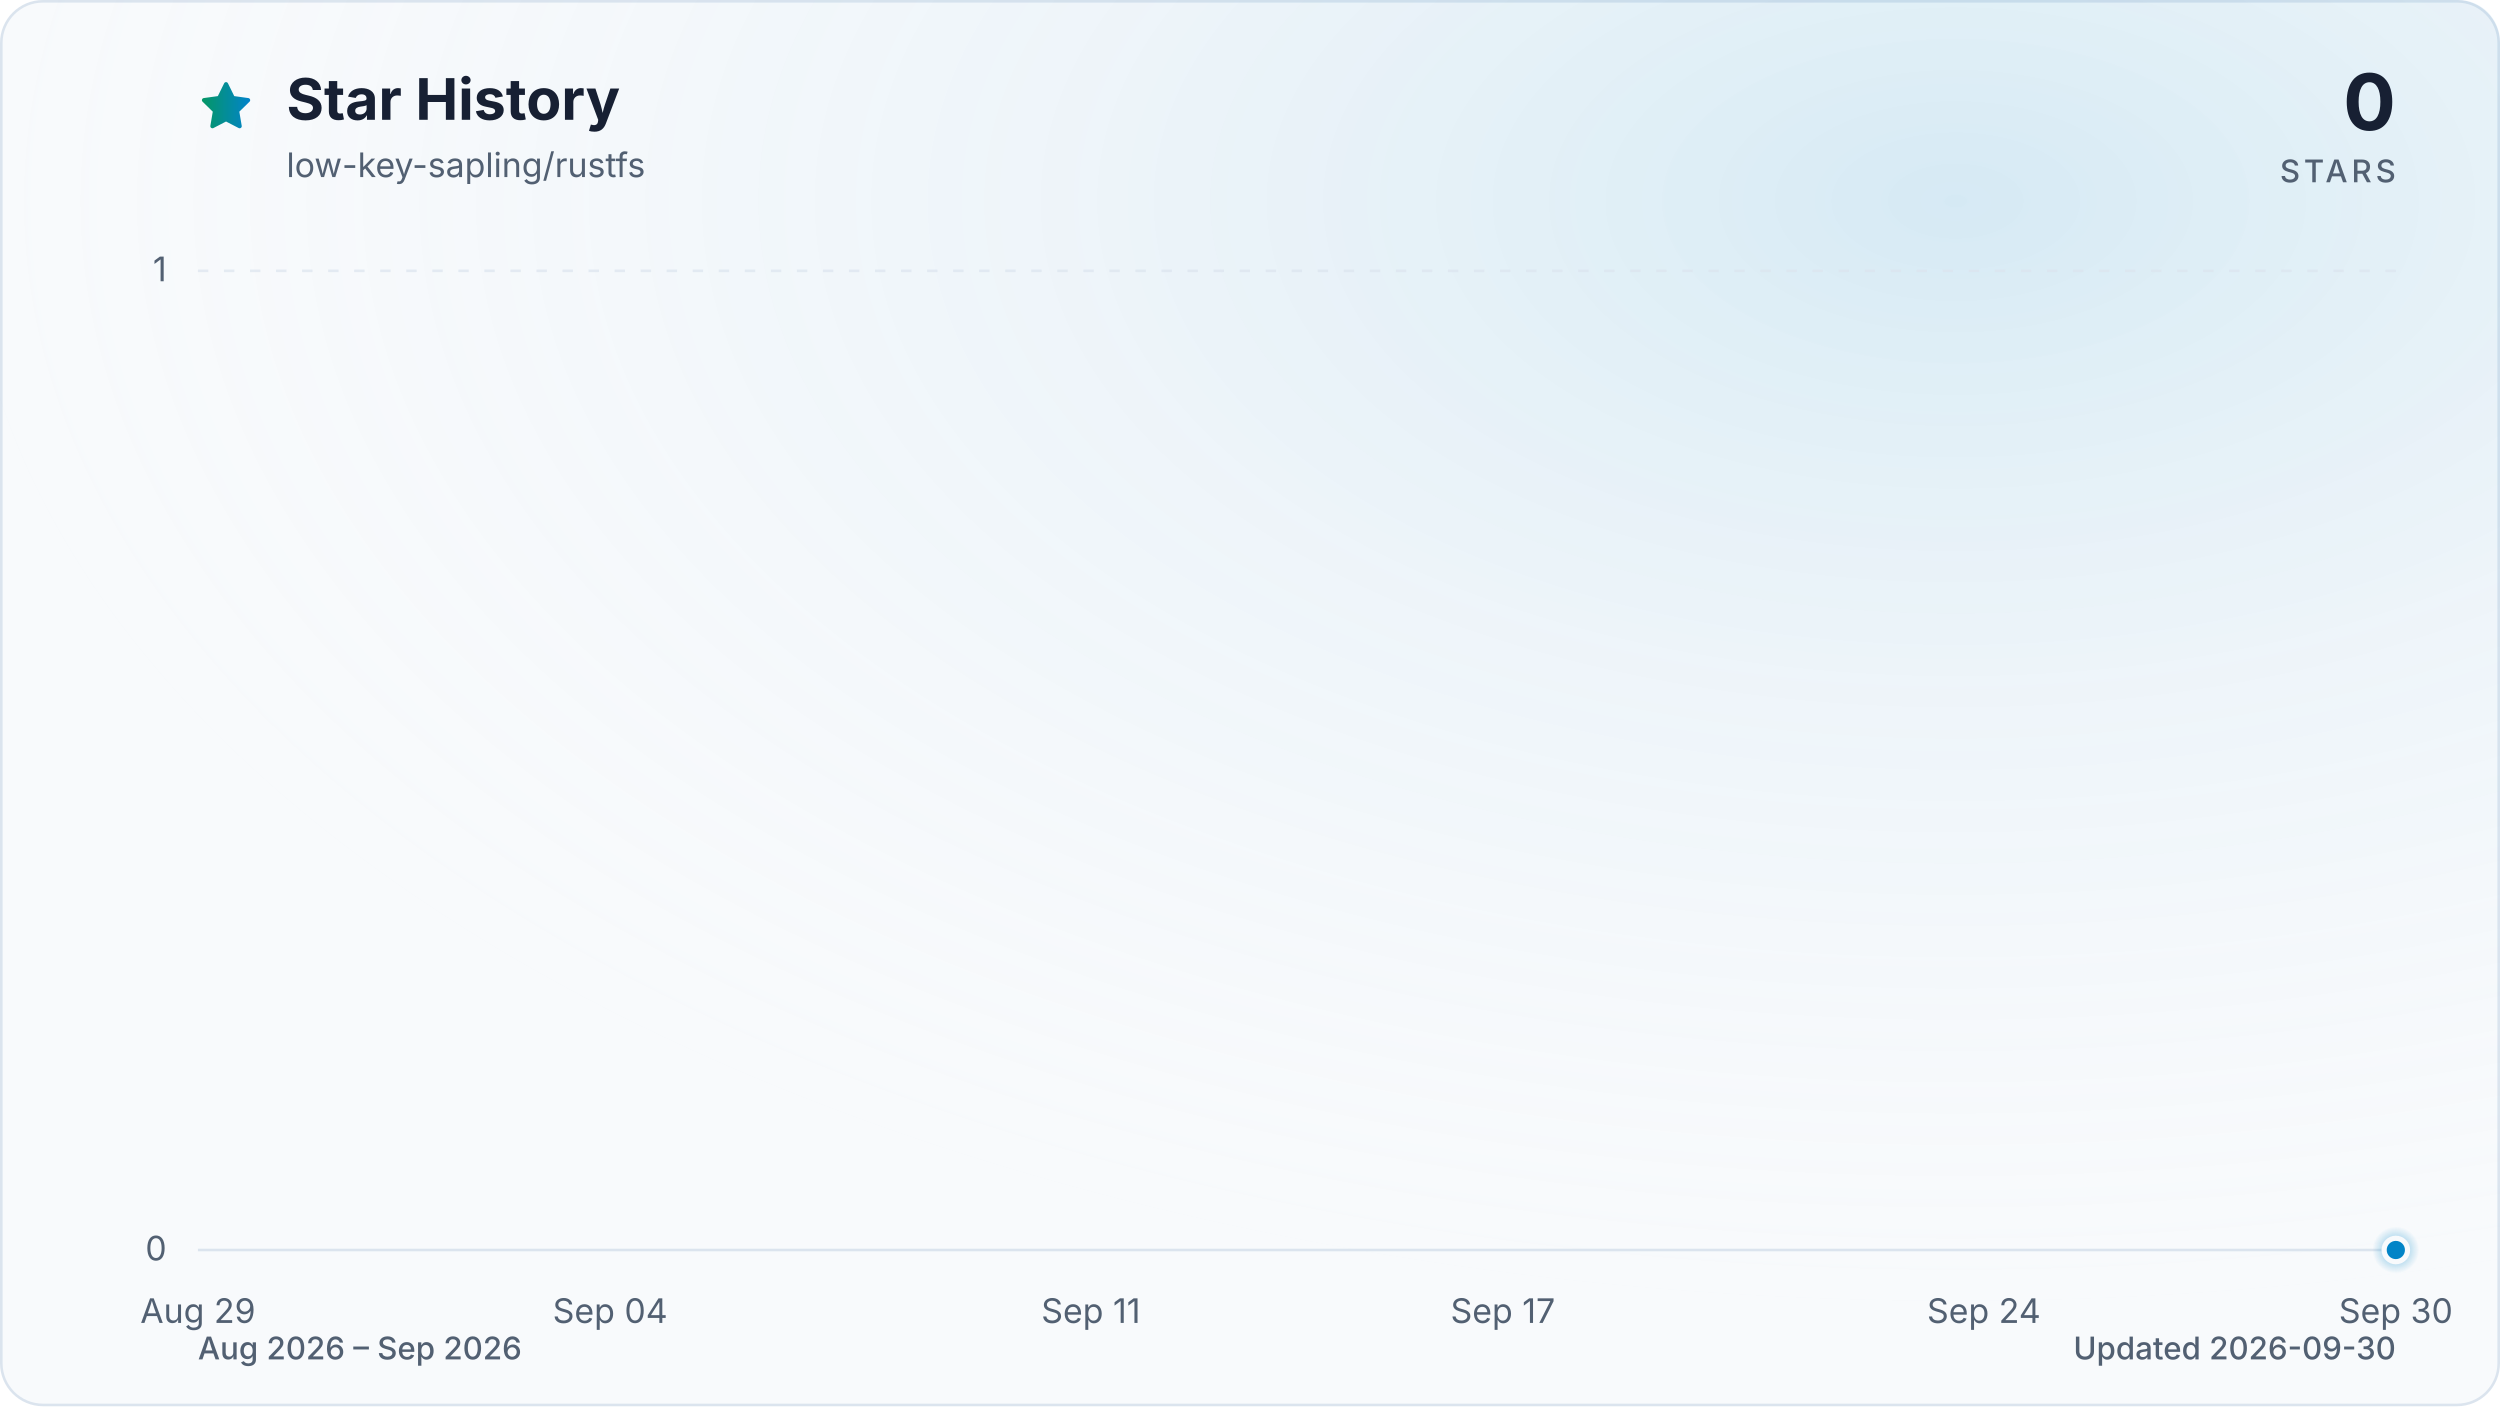
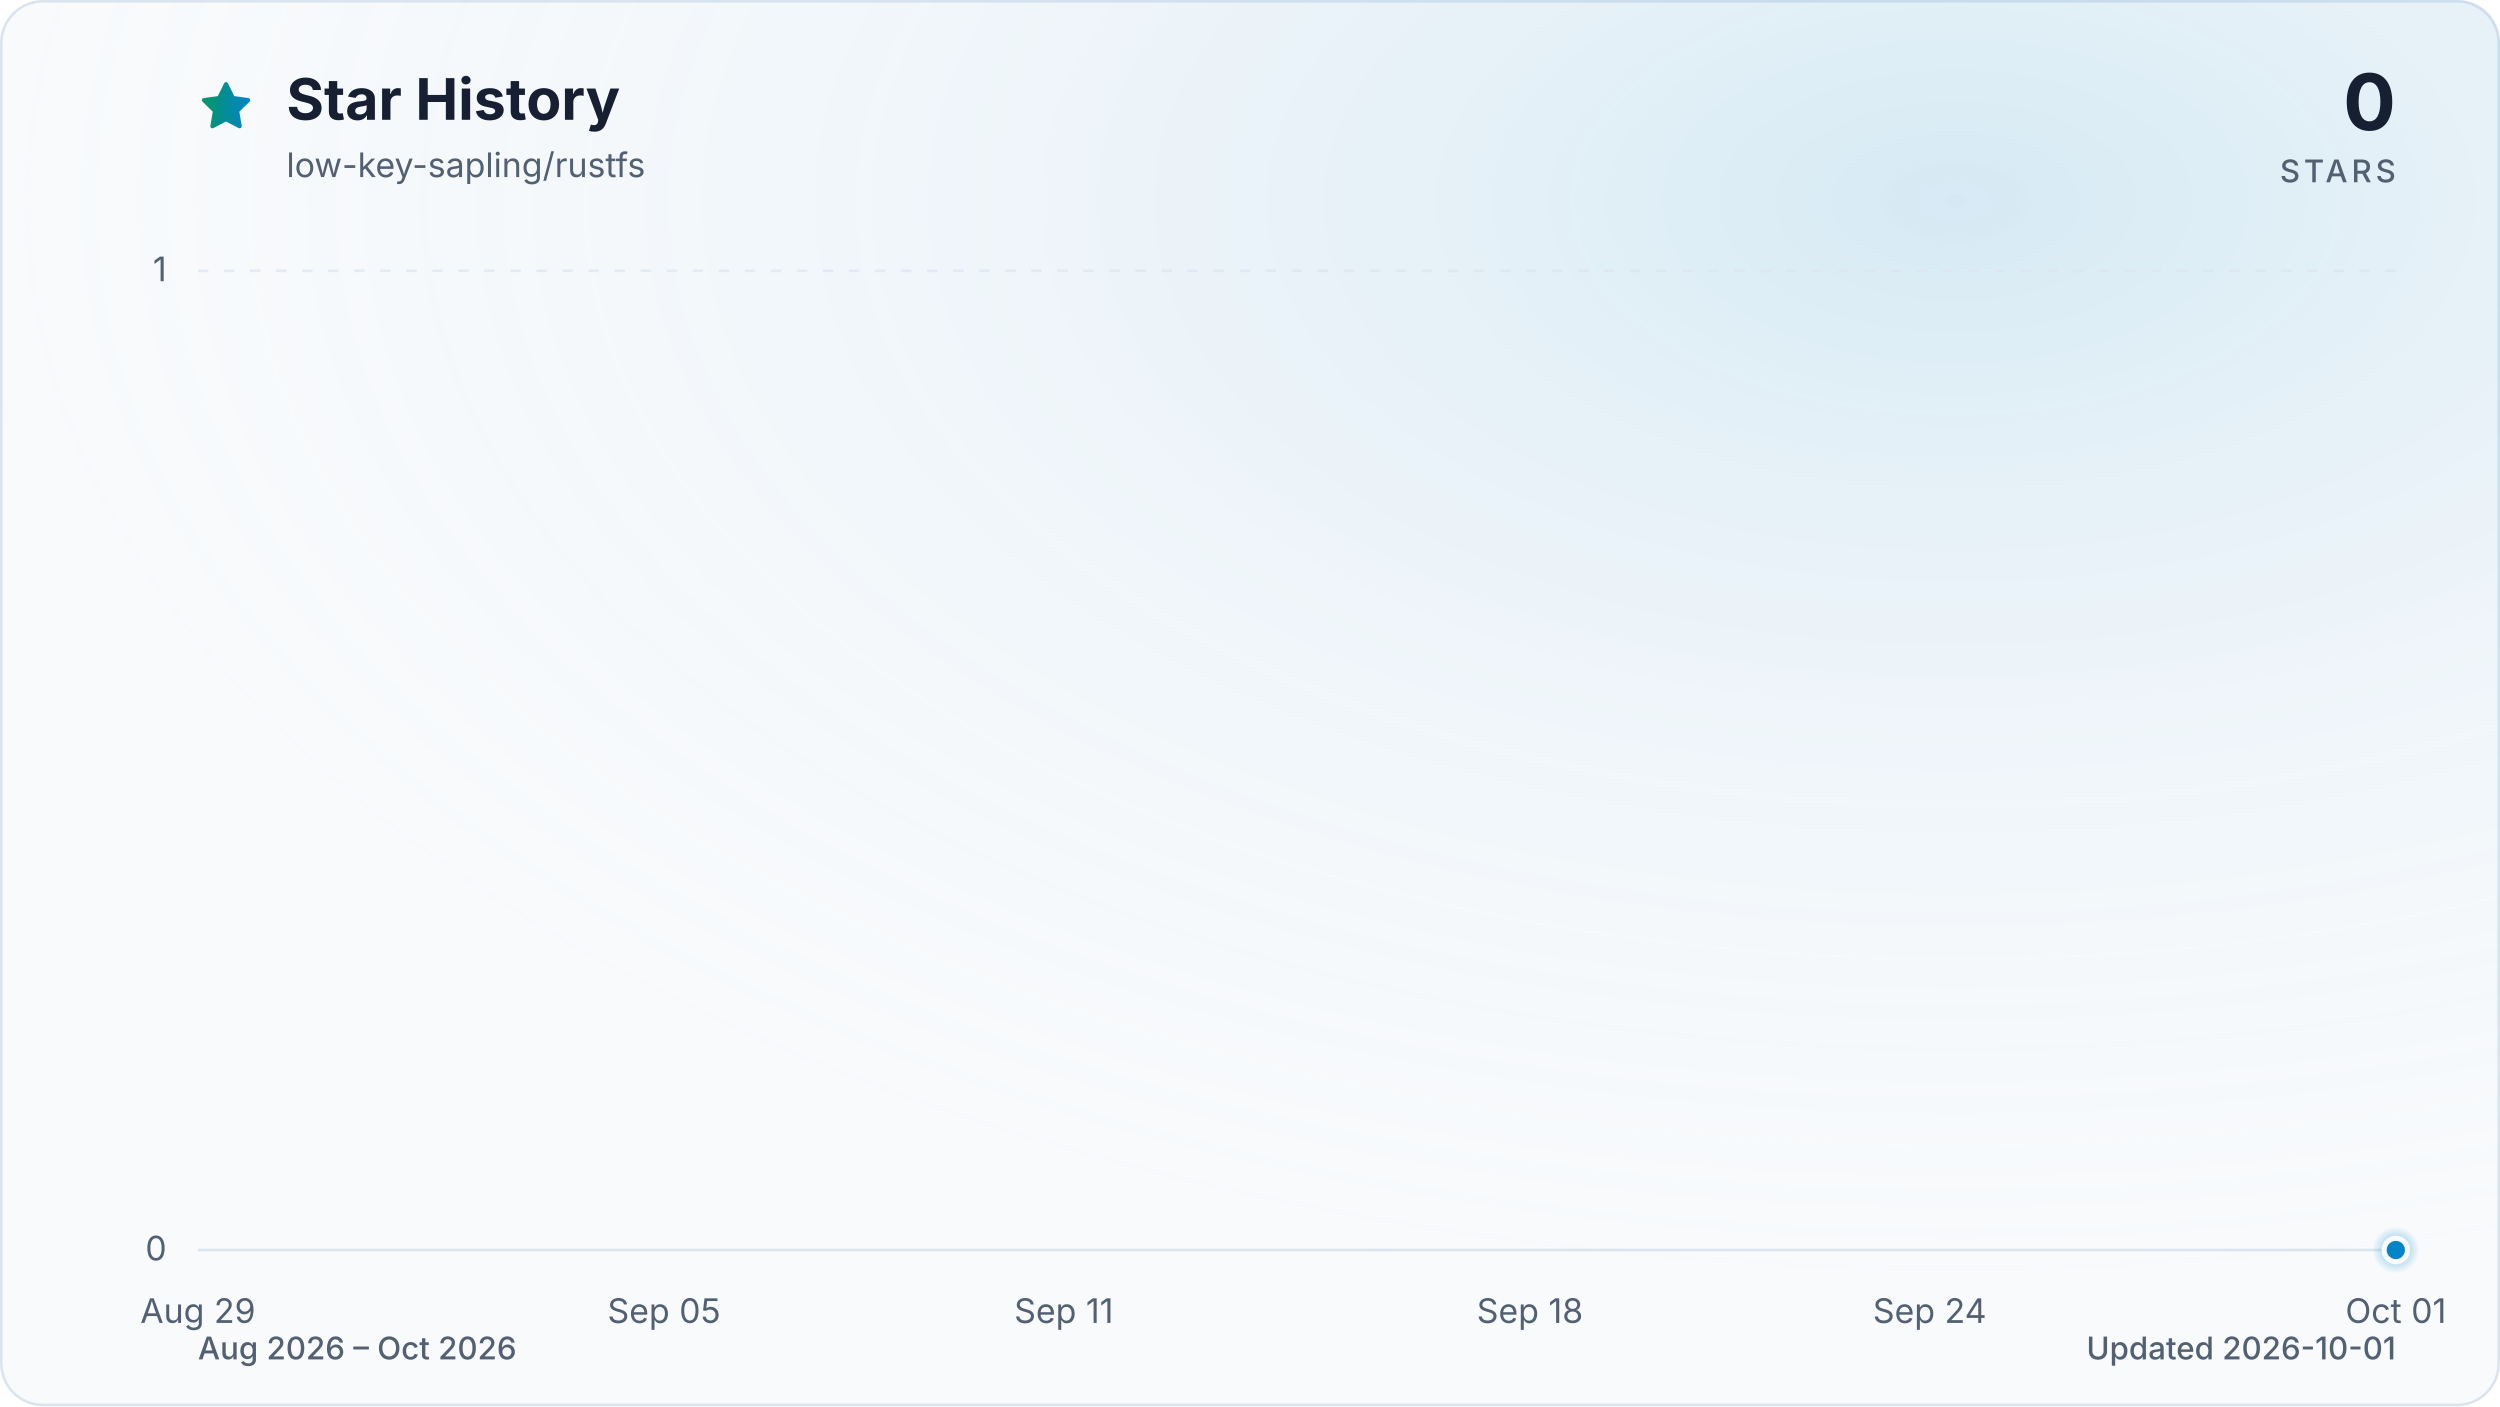
<svg xmlns="http://www.w3.org/2000/svg" viewBox="0 0 960 540" role="img" aria-labelledby="title description" data-style="gradient" data-variant="glow" data-animated="true">
  <defs>
    <linearGradient id="trend" x1="0" y1="0" x2="1" y2="0">
      <stop offset="0%" stop-color="#059669" />
      <stop offset="100%" stop-color="#0284c7" />
    </linearGradient>
    <linearGradient id="area" x1="0" y1="0" x2="0" y2="1">
      <stop offset="0%" stop-color="#059669" stop-opacity="0.30" />
      <stop offset="55%" stop-color="#0284c7" stop-opacity="0.10" />
      <stop offset="100%" stop-color="#0284c7" stop-opacity="0.01" />
    </linearGradient>
    <radialGradient id="marker-halo" cx="50%" cy="50%" r="50%">
      <stop offset="0%" stop-color="#0284c7" stop-opacity="0.55" />
      <stop offset="100%" stop-color="#0284c7" stop-opacity="0" />
    </radialGradient>
    <radialGradient id="surface-glow" cx="78%" cy="14%" r="80%">
      <stop offset="0%" stop-color="#0284c7" stop-opacity="0.14" />
      <stop offset="100%" stop-color="#f8fafc" stop-opacity="0" />
    </radialGradient>
    <filter id="trend-glow" x="-20%" y="-20%" width="140%" height="140%">
      <feGaussianBlur stdDeviation="7" />
    </filter>
  </defs>
  <style>
.trend-enter{transform-box:fill-box;transform-origin:center;animation:trend-enter 520ms cubic-bezier(0.16,1,0.3,1)}
.marker-enter{transform-box:fill-box;transform-origin:center;animation:marker-enter 320ms cubic-bezier(0.16,1,0.3,1) 200ms both}
.marker-pulse{transform-box:fill-box;transform-origin:center;animation:marker-pulse 2.6s ease-out infinite}
@keyframes trend-enter{from{opacity:.35;transform:translateY(10px)}to{opacity:1;transform:translateY(0)}}
@keyframes marker-enter{from{opacity:0;transform:scale(.4)}to{opacity:1;transform:scale(1)}}
@keyframes marker-pulse{0%{opacity:.5;transform:scale(.7)}70%,100%{opacity:0;transform:scale(2.1)}}
@media (prefers-reduced-motion:reduce){.trend-enter,.marker-enter,.marker-pulse{animation:none!important}}
@media (prefers-reduced-motion:reduce){.marker-pulse{opacity:0}}
</style>
  <rect x="0.5" y="0.5" width="959" height="539" fill="#f8fafc" stroke="#dbe4ee" stroke-width="1" rx="16" />
  <rect width="960" height="540" fill="url(#surface-glow)" rx="16" />
  <path d="M12 2.6l2.9 5.9 6.5.9-4.7 4.6 1.1 6.5-5.8-3-5.8 3 1.1-6.5-4.7-4.6 6.5-.9L12 2.6Z" transform="translate(76 30) scale(.9)" fill="url(#trend)" stroke="url(#trend)" stroke-width="1.8" stroke-linejoin="round" aria-hidden="true" />
  <text x="110" y="46" fill="#172033" font-family="ui-sans-serif, system-ui, -apple-system, BlinkMacSystemFont, 'Segoe UI', sans-serif" font-size="22" font-weight="700">Star History</text>
  <text x="110" y="68" fill="#526072" font-family="ui-sans-serif, system-ui, -apple-system, BlinkMacSystemFont, 'Segoe UI', sans-serif" font-size="13">low-key-sapling/rustfs</text>
  <text x="920" y="50" fill="#172033" font-family="ui-sans-serif, system-ui, -apple-system, BlinkMacSystemFont, 'Segoe UI', sans-serif" font-size="30" font-weight="700" text-anchor="end">0</text>
  <text x="920" y="70" fill="#526072" font-family="ui-sans-serif, system-ui, -apple-system, BlinkMacSystemFont, 'Segoe UI', sans-serif" font-size="12" font-weight="500" letter-spacing="1.5" text-anchor="end">STARS</text>
  <line x1="76" y1="480.0" x2="920" y2="480.0" stroke="#dbe4ee" stroke-width="1" stroke-dasharray="0" opacity="1" />
  <text x="64" y="484.0" fill="#526072" font-family="ui-sans-serif, system-ui, -apple-system, BlinkMacSystemFont, 'Segoe UI', sans-serif" font-size="13" text-anchor="end">0</text>
  <line x1="76" y1="104.0" x2="920" y2="104.0" stroke="#dbe4ee" stroke-width="1" stroke-dasharray="4 6" opacity="0.7" />
  <text x="64" y="108.0" fill="#526072" font-family="ui-sans-serif, system-ui, -apple-system, BlinkMacSystemFont, 'Segoe UI', sans-serif" font-size="13" text-anchor="end">1</text>
  <text x="76.0" y="508" fill="#526072" font-family="ui-sans-serif, system-ui, -apple-system, BlinkMacSystemFont, 'Segoe UI', sans-serif" font-size="13" text-anchor="middle">Aug 29</text>
-   <text x="234.3" y="508" fill="#526072" font-family="ui-sans-serif, system-ui, -apple-system, BlinkMacSystemFont, 'Segoe UI', sans-serif" font-size="13" text-anchor="middle">Sep 04</text>
-   <text x="418.9" y="508" fill="#526072" font-family="ui-sans-serif, system-ui, -apple-system, BlinkMacSystemFont, 'Segoe UI', sans-serif" font-size="13" text-anchor="middle">Sep 11</text>
-   <text x="577.1" y="508" fill="#526072" font-family="ui-sans-serif, system-ui, -apple-system, BlinkMacSystemFont, 'Segoe UI', sans-serif" font-size="13" text-anchor="middle">Sep 17</text>
-   <text x="761.8" y="508" fill="#526072" font-family="ui-sans-serif, system-ui, -apple-system, BlinkMacSystemFont, 'Segoe UI', sans-serif" font-size="13" text-anchor="middle">Sep 24</text>
-   <text x="920.0" y="508" fill="#526072" font-family="ui-sans-serif, system-ui, -apple-system, BlinkMacSystemFont, 'Segoe UI', sans-serif" font-size="13" text-anchor="middle">Sep 30</text>
+   <text x="255.0" y="508" fill="#526072" font-family="ui-sans-serif, system-ui, -apple-system, BlinkMacSystemFont, 'Segoe UI', sans-serif" font-size="13" text-anchor="middle">Sep 05</text>
+   <text x="408.5" y="508" fill="#526072" font-family="ui-sans-serif, system-ui, -apple-system, BlinkMacSystemFont, 'Segoe UI', sans-serif" font-size="13" text-anchor="middle">Sep 11</text>
+   <text x="587.5" y="508" fill="#526072" font-family="ui-sans-serif, system-ui, -apple-system, BlinkMacSystemFont, 'Segoe UI', sans-serif" font-size="13" text-anchor="middle">Sep 18</text>
+   <text x="741.0" y="508" fill="#526072" font-family="ui-sans-serif, system-ui, -apple-system, BlinkMacSystemFont, 'Segoe UI', sans-serif" font-size="13" text-anchor="middle">Sep 24</text>
+   <text x="920.0" y="508" fill="#526072" font-family="ui-sans-serif, system-ui, -apple-system, BlinkMacSystemFont, 'Segoe UI', sans-serif" font-size="13" text-anchor="middle">Oct 01</text>
  <g class="trend-enter">
-     <path d="M 76.0 480.0 C 84.8 480.0, 93.6 480.0, 102.4 480.0 C 111.2 480.0, 120.0 480.0, 128.8 480.0 C 137.5 480.0, 146.3 480.0, 155.1 480.0 C 163.9 480.0, 172.7 480.0, 181.5 480.0 C 190.3 480.0, 199.1 480.0, 207.9 480.0 C 216.7 480.0, 225.5 480.0, 234.3 480.0 C 243.0 480.0, 251.8 480.0, 260.6 480.0 C 269.4 480.0, 278.2 480.0, 287.0 480.0 C 295.8 480.0, 304.6 480.0, 313.4 480.0 C 322.2 480.0, 331.0 480.0, 339.8 480.0 C 348.5 480.0, 357.3 480.0, 366.1 480.0 C 374.9 480.0, 383.7 480.0, 392.5 480.0 C 401.3 480.0, 410.1 480.0, 418.9 480.0 C 427.7 480.0, 436.5 480.0, 445.3 480.0 C 454.0 480.0, 462.8 480.0, 471.6 480.0 C 480.4 480.0, 489.2 480.0, 498.0 480.0 C 506.8 480.0, 515.6 480.0, 524.4 480.0 C 533.2 480.0, 542.0 480.0, 550.8 480.0 C 559.5 480.0, 568.3 480.0, 577.1 480.0 C 585.9 480.0, 594.7 480.0, 603.5 480.0 C 612.3 480.0, 621.1 480.0, 629.9 480.0 C 638.7 480.0, 647.5 480.0, 656.3 480.0 C 665.0 480.0, 673.8 480.0, 682.6 480.0 C 691.4 480.0, 700.2 480.0, 709.0 480.0 C 717.8 480.0, 726.6 480.0, 735.4 480.0 C 744.2 480.0, 753.0 480.0, 761.8 480.0 C 770.5 480.0, 779.3 480.0, 788.1 480.0 C 796.9 480.0, 805.7 480.0, 814.5 480.0 C 823.3 480.0, 832.1 480.0, 840.9 480.0 C 849.7 480.0, 858.5 480.0, 867.3 480.0 C 876.0 480.0, 884.8 480.0, 893.6 480.0 C 902.4 480.0, 911.2 480.0, 920.0 480.0 L 920.0 480.0 L 76.0 480.0 Z" fill="url(#area)" />
-     <path d="M 76.0 480.0 C 84.8 480.0, 93.6 480.0, 102.4 480.0 C 111.2 480.0, 120.0 480.0, 128.8 480.0 C 137.5 480.0, 146.3 480.0, 155.1 480.0 C 163.9 480.0, 172.7 480.0, 181.5 480.0 C 190.3 480.0, 199.1 480.0, 207.9 480.0 C 216.7 480.0, 225.5 480.0, 234.3 480.0 C 243.0 480.0, 251.8 480.0, 260.6 480.0 C 269.4 480.0, 278.2 480.0, 287.0 480.0 C 295.8 480.0, 304.6 480.0, 313.4 480.0 C 322.2 480.0, 331.0 480.0, 339.8 480.0 C 348.5 480.0, 357.3 480.0, 366.1 480.0 C 374.9 480.0, 383.7 480.0, 392.5 480.0 C 401.3 480.0, 410.1 480.0, 418.9 480.0 C 427.7 480.0, 436.5 480.0, 445.3 480.0 C 454.0 480.0, 462.8 480.0, 471.6 480.0 C 480.4 480.0, 489.2 480.0, 498.0 480.0 C 506.8 480.0, 515.6 480.0, 524.4 480.0 C 533.2 480.0, 542.0 480.0, 550.8 480.0 C 559.5 480.0, 568.3 480.0, 577.1 480.0 C 585.9 480.0, 594.7 480.0, 603.5 480.0 C 612.3 480.0, 621.1 480.0, 629.9 480.0 C 638.7 480.0, 647.5 480.0, 656.3 480.0 C 665.0 480.0, 673.8 480.0, 682.6 480.0 C 691.4 480.0, 700.2 480.0, 709.0 480.0 C 717.8 480.0, 726.6 480.0, 735.4 480.0 C 744.2 480.0, 753.0 480.0, 761.8 480.0 C 770.5 480.0, 779.3 480.0, 788.1 480.0 C 796.9 480.0, 805.7 480.0, 814.5 480.0 C 823.3 480.0, 832.1 480.0, 840.9 480.0 C 849.7 480.0, 858.5 480.0, 867.3 480.0 C 876.0 480.0, 884.8 480.0, 893.6 480.0 C 902.4 480.0, 911.2 480.0, 920.0 480.0" fill="none" stroke="url(#trend)" stroke-width="12" stroke-linecap="round" stroke-linejoin="round" opacity="0.16" filter="url(#trend-glow)" />
-     <path d="M 76.0 480.0 C 84.8 480.0, 93.6 480.0, 102.4 480.0 C 111.2 480.0, 120.0 480.0, 128.8 480.0 C 137.5 480.0, 146.3 480.0, 155.1 480.0 C 163.9 480.0, 172.7 480.0, 181.5 480.0 C 190.3 480.0, 199.1 480.0, 207.9 480.0 C 216.7 480.0, 225.5 480.0, 234.3 480.0 C 243.0 480.0, 251.8 480.0, 260.6 480.0 C 269.4 480.0, 278.2 480.0, 287.0 480.0 C 295.8 480.0, 304.6 480.0, 313.4 480.0 C 322.2 480.0, 331.0 480.0, 339.8 480.0 C 348.5 480.0, 357.3 480.0, 366.1 480.0 C 374.9 480.0, 383.7 480.0, 392.5 480.0 C 401.3 480.0, 410.1 480.0, 418.9 480.0 C 427.7 480.0, 436.5 480.0, 445.3 480.0 C 454.0 480.0, 462.8 480.0, 471.6 480.0 C 480.4 480.0, 489.2 480.0, 498.0 480.0 C 506.8 480.0, 515.6 480.0, 524.4 480.0 C 533.2 480.0, 542.0 480.0, 550.8 480.0 C 559.5 480.0, 568.3 480.0, 577.1 480.0 C 585.9 480.0, 594.7 480.0, 603.5 480.0 C 612.3 480.0, 621.1 480.0, 629.9 480.0 C 638.7 480.0, 647.5 480.0, 656.3 480.0 C 665.0 480.0, 673.8 480.0, 682.6 480.0 C 691.4 480.0, 700.2 480.0, 709.0 480.0 C 717.8 480.0, 726.6 480.0, 735.4 480.0 C 744.2 480.0, 753.0 480.0, 761.8 480.0 C 770.5 480.0, 779.3 480.0, 788.1 480.0 C 796.9 480.0, 805.7 480.0, 814.5 480.0 C 823.3 480.0, 832.1 480.0, 840.9 480.0 C 849.7 480.0, 858.5 480.0, 867.3 480.0 C 876.0 480.0, 884.8 480.0, 893.6 480.0 C 902.4 480.0, 911.2 480.0, 920.0 480.0" fill="none" stroke="url(#trend)" stroke-width="3" stroke-linecap="round" stroke-linejoin="round" />
+     <path d="M 76.0 480.0 C 84.5 480.0, 93.1 480.0, 101.6 480.0 C 110.1 480.0, 118.6 480.0, 127.2 480.0 C 135.7 480.0, 144.2 480.0, 152.7 480.0 C 161.3 480.0, 169.8 480.0, 178.3 480.0 C 186.8 480.0, 195.4 480.0, 203.9 480.0 C 212.4 480.0, 220.9 480.0, 229.5 480.0 C 238.0 480.0, 246.5 480.0, 255.0 480.0 C 263.6 480.0, 272.1 480.0, 280.6 480.0 C 289.1 480.0, 297.7 480.0, 306.2 480.0 C 314.7 480.0, 323.2 480.0, 331.8 480.0 C 340.3 480.0, 348.8 480.0, 357.3 480.0 C 365.9 480.0, 374.4 480.0, 382.9 480.0 C 391.4 480.0, 400.0 480.0, 408.5 480.0 C 417.0 480.0, 425.5 480.0, 434.1 480.0 C 442.6 480.0, 451.1 480.0, 459.6 480.0 C 468.2 480.0, 476.7 480.0, 485.2 480.0 C 493.7 480.0, 502.3 480.0, 510.8 480.0 C 519.3 480.0, 527.8 480.0, 536.4 480.0 C 544.9 480.0, 553.4 480.0, 561.9 480.0 C 570.5 480.0, 579.0 480.0, 587.5 480.0 C 596.0 480.0, 604.6 480.0, 613.1 480.0 C 621.6 480.0, 630.1 480.0, 638.7 480.0 C 647.2 480.0, 655.7 480.0, 664.2 480.0 C 672.8 480.0, 681.3 480.0, 689.8 480.0 C 698.3 480.0, 706.9 480.0, 715.4 480.0 C 723.9 480.0, 732.4 480.0, 741.0 480.0 C 749.5 480.0, 758.0 480.0, 766.5 480.0 C 775.1 480.0, 783.6 480.0, 792.1 480.0 C 800.6 480.0, 809.2 480.0, 817.7 480.0 C 826.2 480.0, 834.7 480.0, 843.3 480.0 C 851.8 480.0, 860.3 480.0, 868.8 480.0 C 877.4 480.0, 885.9 480.0, 894.4 480.0 C 902.9 480.0, 911.5 480.0, 920.0 480.0 L 920.0 480.0 L 76.0 480.0 Z" fill="url(#area)" />
+     <path d="M 76.0 480.0 C 84.5 480.0, 93.1 480.0, 101.6 480.0 C 110.1 480.0, 118.6 480.0, 127.2 480.0 C 135.7 480.0, 144.2 480.0, 152.7 480.0 C 161.3 480.0, 169.8 480.0, 178.3 480.0 C 186.8 480.0, 195.4 480.0, 203.9 480.0 C 212.4 480.0, 220.9 480.0, 229.5 480.0 C 238.0 480.0, 246.5 480.0, 255.0 480.0 C 263.6 480.0, 272.1 480.0, 280.6 480.0 C 289.1 480.0, 297.7 480.0, 306.2 480.0 C 314.7 480.0, 323.2 480.0, 331.8 480.0 C 340.3 480.0, 348.8 480.0, 357.3 480.0 C 365.9 480.0, 374.4 480.0, 382.9 480.0 C 391.4 480.0, 400.0 480.0, 408.5 480.0 C 417.0 480.0, 425.5 480.0, 434.1 480.0 C 442.6 480.0, 451.1 480.0, 459.6 480.0 C 468.2 480.0, 476.7 480.0, 485.2 480.0 C 493.7 480.0, 502.3 480.0, 510.8 480.0 C 519.3 480.0, 527.8 480.0, 536.4 480.0 C 544.9 480.0, 553.4 480.0, 561.9 480.0 C 570.5 480.0, 579.0 480.0, 587.5 480.0 C 596.0 480.0, 604.6 480.0, 613.1 480.0 C 621.6 480.0, 630.1 480.0, 638.7 480.0 C 647.2 480.0, 655.7 480.0, 664.2 480.0 C 672.8 480.0, 681.3 480.0, 689.8 480.0 C 698.3 480.0, 706.9 480.0, 715.4 480.0 C 723.9 480.0, 732.4 480.0, 741.0 480.0 C 749.5 480.0, 758.0 480.0, 766.5 480.0 C 775.1 480.0, 783.6 480.0, 792.1 480.0 C 800.6 480.0, 809.2 480.0, 817.7 480.0 C 826.2 480.0, 834.7 480.0, 843.3 480.0 C 851.8 480.0, 860.3 480.0, 868.8 480.0 C 877.4 480.0, 885.9 480.0, 894.4 480.0 C 902.9 480.0, 911.5 480.0, 920.0 480.0" fill="none" stroke="url(#trend)" stroke-width="12" stroke-linecap="round" stroke-linejoin="round" opacity="0.16" filter="url(#trend-glow)" />
+     <path d="M 76.0 480.0 C 84.5 480.0, 93.1 480.0, 101.6 480.0 C 110.1 480.0, 118.6 480.0, 127.2 480.0 C 135.7 480.0, 144.2 480.0, 152.7 480.0 C 161.3 480.0, 169.8 480.0, 178.3 480.0 C 186.8 480.0, 195.4 480.0, 203.9 480.0 C 212.4 480.0, 220.9 480.0, 229.5 480.0 C 238.0 480.0, 246.5 480.0, 255.0 480.0 C 263.6 480.0, 272.1 480.0, 280.6 480.0 C 289.1 480.0, 297.7 480.0, 306.2 480.0 C 314.7 480.0, 323.2 480.0, 331.8 480.0 C 340.3 480.0, 348.8 480.0, 357.3 480.0 C 365.9 480.0, 374.4 480.0, 382.9 480.0 C 391.4 480.0, 400.0 480.0, 408.5 480.0 C 417.0 480.0, 425.5 480.0, 434.1 480.0 C 442.6 480.0, 451.1 480.0, 459.6 480.0 C 468.2 480.0, 476.7 480.0, 485.2 480.0 C 493.7 480.0, 502.3 480.0, 510.8 480.0 C 519.3 480.0, 527.8 480.0, 536.4 480.0 C 544.9 480.0, 553.4 480.0, 561.9 480.0 C 570.5 480.0, 579.0 480.0, 587.5 480.0 C 596.0 480.0, 604.6 480.0, 613.1 480.0 C 621.6 480.0, 630.1 480.0, 638.7 480.0 C 647.2 480.0, 655.7 480.0, 664.2 480.0 C 672.8 480.0, 681.3 480.0, 689.8 480.0 C 698.3 480.0, 706.9 480.0, 715.4 480.0 C 723.9 480.0, 732.4 480.0, 741.0 480.0 C 749.5 480.0, 758.0 480.0, 766.5 480.0 C 775.1 480.0, 783.6 480.0, 792.1 480.0 C 800.6 480.0, 809.2 480.0, 817.7 480.0 C 826.2 480.0, 834.7 480.0, 843.3 480.0 C 851.8 480.0, 860.3 480.0, 868.8 480.0 C 877.4 480.0, 885.9 480.0, 894.4 480.0 C 902.9 480.0, 911.5 480.0, 920.0 480.0" fill="none" stroke="url(#trend)" stroke-width="3" stroke-linecap="round" stroke-linejoin="round" />
  </g>
  <g class="marker-enter">
    <circle class="marker-pulse" cx="920.0" cy="480.0" r="9" fill="url(#marker-halo)" />
    <circle cx="920.0" cy="480.0" r="4.5" fill="#0284c7" stroke="#f8fafc" stroke-width="2" />
  </g>
-   <text x="76" y="522" fill="#526072" font-family="ui-sans-serif, system-ui, -apple-system, BlinkMacSystemFont, 'Segoe UI', sans-serif" font-size="12" font-weight="500">Aug 2026 – Sep 2026</text>
-   <text x="920" y="522" fill="#526072" font-family="ui-sans-serif, system-ui, -apple-system, BlinkMacSystemFont, 'Segoe UI', sans-serif" font-size="12" font-weight="500" text-anchor="end">Updated 2026-09-30</text>
+   <text x="76" y="522" fill="#526072" font-family="ui-sans-serif, system-ui, -apple-system, BlinkMacSystemFont, 'Segoe UI', sans-serif" font-size="12" font-weight="500">Aug 2026 – Oct 2026</text>
+   <text x="920" y="522" fill="#526072" font-family="ui-sans-serif, system-ui, -apple-system, BlinkMacSystemFont, 'Segoe UI', sans-serif" font-size="12" font-weight="500" text-anchor="end">Updated 2026-10-01</text>
</svg>
